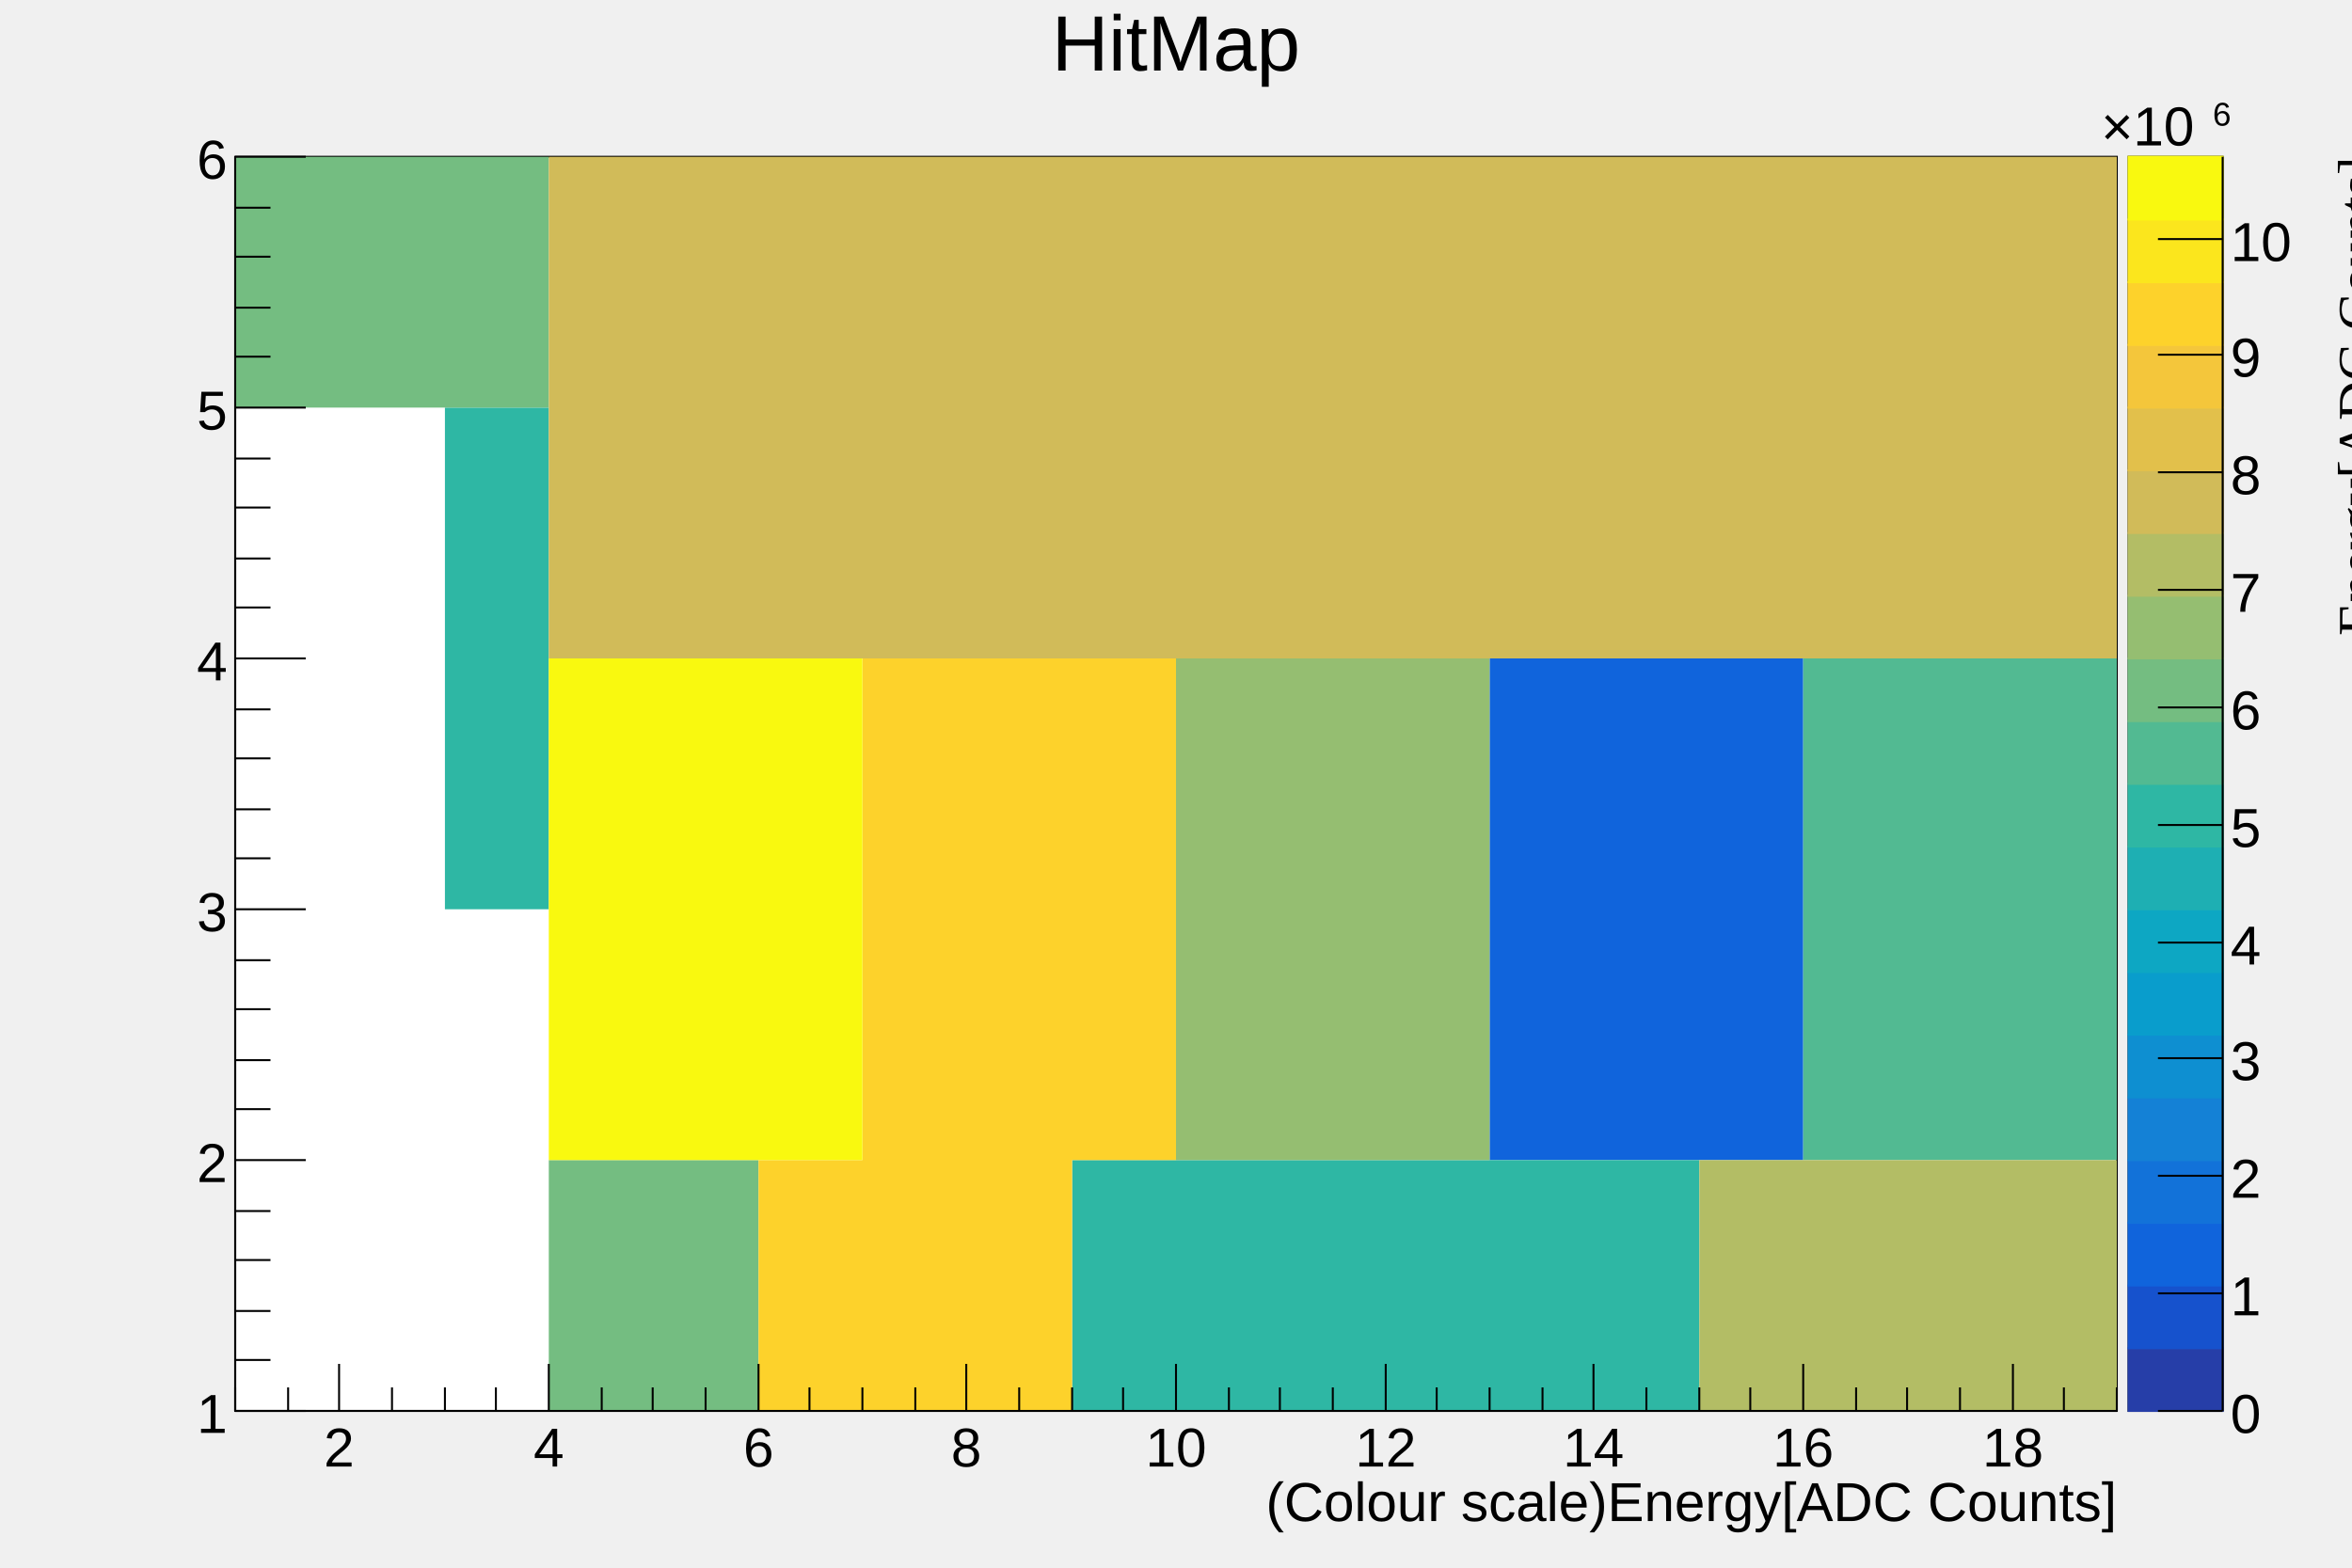
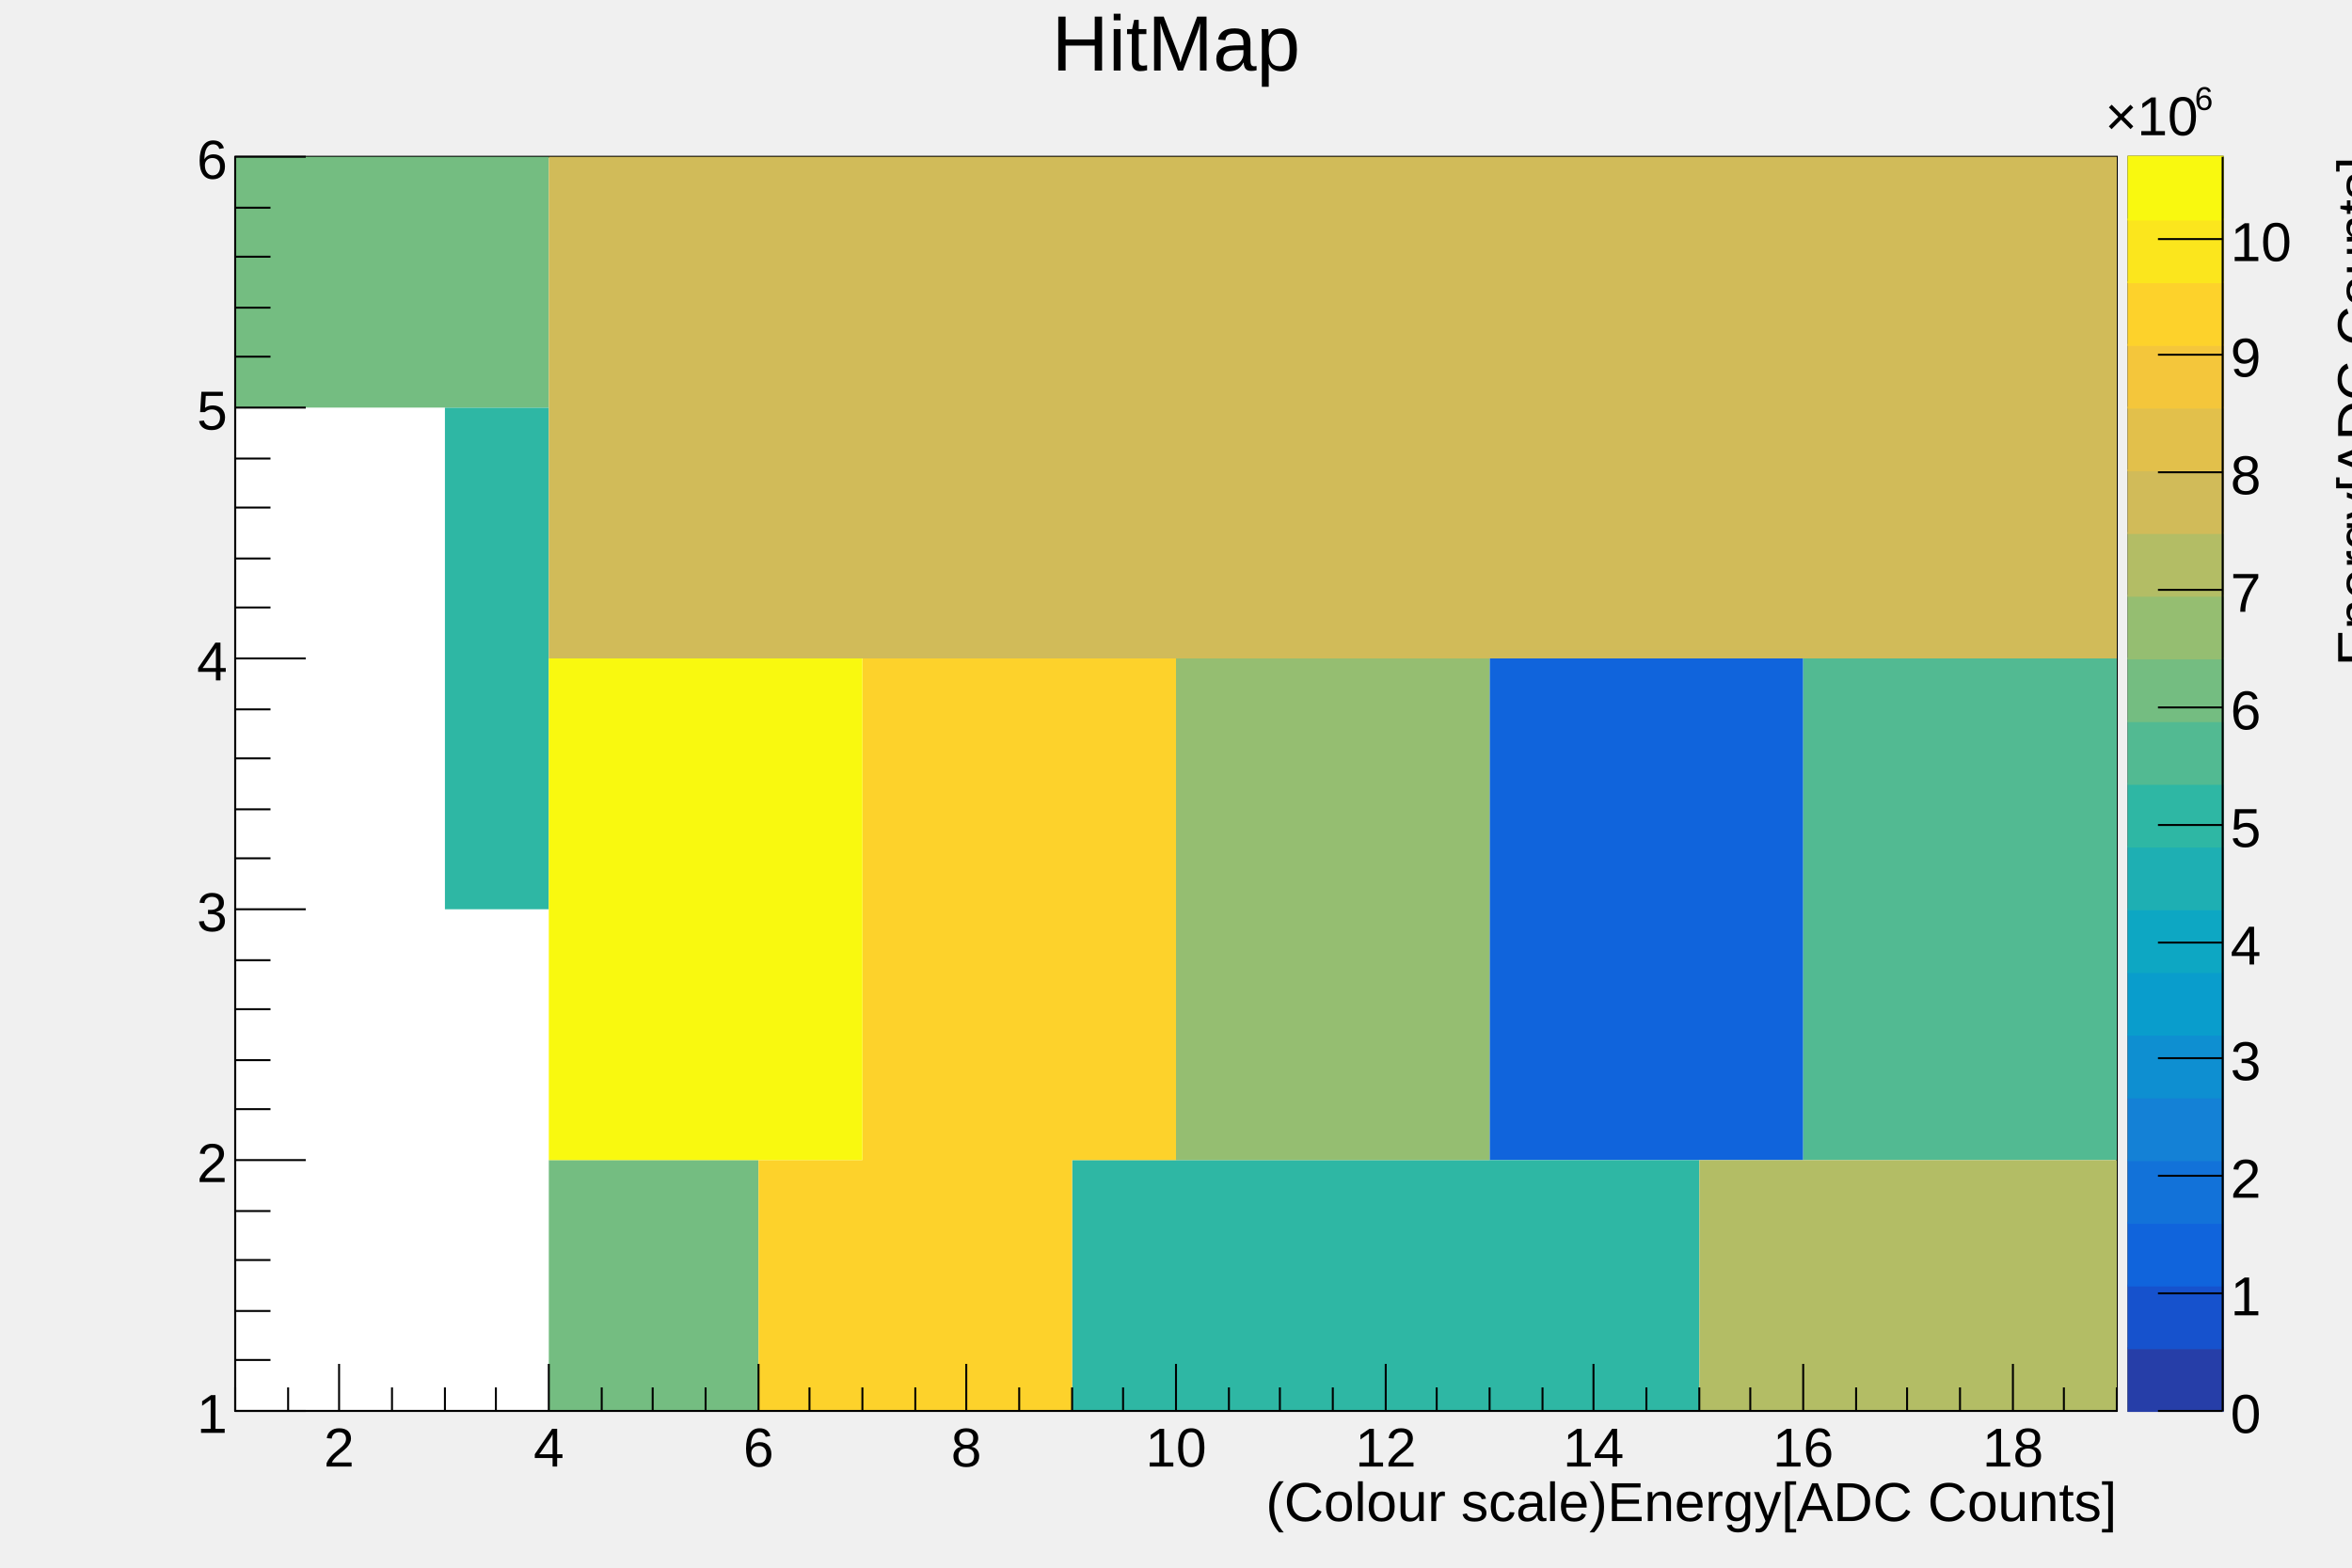
<svg xmlns="http://www.w3.org/2000/svg" viewBox="0 0 1200 800" preserveAspectRatio="none" width="1200" height="800">
  <path d="M0,0H1200V800H0Z" style="fill: none;" />
  <g>
    <g transform="translate(120,80)">
      <path d="M0,0H960V640H0Z" style="fill: white; stroke: black; stroke-width: 1;" />
      <g clip-path="path('M0,0H960V640H0Z')">
        <g>
          <path fill="rgb(16,100,220)" d="M640,512h53v-256h-53zm53,0h54v-256h-54zm54,0h53v-256h-53z" />
          <path fill="rgb(46,183,164)" d="M107,384h53v-256h-53zM427,640h53v-128h-53zm53,0h53v-128h-53zm53,0h54v-128h-54zm54,0h53v-128h-53zm53,0h53v-128h-53zm53,0h54v-128h-54z" />
          <path fill="rgb(82,186,146)" d="M800,512h53v-256h-53zm53,0h54v-256h-54zm54,0h53v-256h-53z" />
          <path fill="rgb(116,189,129)" d="M0,128h53v-128h-53zm53,0h54v-128h-54zm54,0h53v-128h-53zm53,512h53v-128h-53zm53,0h54v-128h-54z" />
          <path fill="rgb(149,190,113)" d="M480,512h53v-256h-53zm53,0h54v-256h-54zm54,0h53v-256h-53z" />
          <path fill="rgb(179,189,101)" d="M747,640h53v-128h-53zm53,0h53v-128h-53zm53,0h54v-128h-54zm54,0h53v-128h-53z" />
          <path fill="rgb(209,187,89)" d="M160,256h53v-256h-53zm53,0h54v-256h-54zm54,0h53v-256h-53zm53,0h53v-256h-53zm53,0h54v-256h-54zm54,0h53v-256h-53zm53,0h53v-256h-53zm53,0h54v-256h-54zm54,0h53v-256h-53zm53,0h53v-256h-53zm53,0h54v-256h-54zm54,0h53v-256h-53zm53,0h53v-256h-53zm53,0h54v-256h-54zm54,0h53v-256h-53z" />
          <path fill="rgb(253,210,43)" d="M267,640h53v-128h-53zm53,0h53v-384h-53zm53,0h54v-384h-54zM427,512h53v-256h-53z" />
          <path fill="rgb(249,249,15)" d="M160,512h53v-256h-53zm53,0h54v-256h-54zm54,0h53v-256h-53z" />
        </g>
      </g>
      <g>
        <g transform="translate(0,640)">
          <path d="M0,0h960" style="stroke: black; stroke-width: 1;" />
          <path d="M0,-12v12m27,-12v12m26,-24v24m27,-12v12m27,-12v12m26,-12v12m27,-24v24m27,-12v12m26,-12v12m27,-12v12m27,-24v24m26,-12v12m27,-12v12m27,-12v12m26,-24v24m27,-12v12m27,-12v12m26,-12v12m27,-24v24m27,-12v12m26,-12v12m27,-12v12m27,-24v24m26,-12v12m27,-12v12m27,-12v12m26,-24v24m27,-12v12m27,-12v12m26,-12v12m27,-24v24m27,-12v12m26,-12v12m27,-12v12m27,-24v24m26,-12v12m27,-12v12" style="stroke: black; stroke-width: 1;" />
          <g font-family="Arial" font-size="28" space="preserve">
            <text fill="black" text-anchor="middle" dy=".8em" transform="translate(53,6)">
       2
      </text>
            <text fill="black" text-anchor="middle" dy=".8em" transform="translate(160,6)">
       4
      </text>
            <text fill="black" text-anchor="middle" dy=".8em" transform="translate(267,6)">
       6
      </text>
            <text fill="black" text-anchor="middle" dy=".8em" transform="translate(373,6)">
       8
      </text>
            <text fill="black" text-anchor="middle" dy=".8em" transform="translate(480,6)">
       10
      </text>
            <text fill="black" text-anchor="middle" dy=".8em" transform="translate(587,6)">
       12
      </text>
            <text fill="black" text-anchor="middle" dy=".8em" transform="translate(693,6)">
       14
      </text>
            <text fill="black" text-anchor="middle" dy=".8em" transform="translate(800,6)">
       16
      </text>
            <text fill="black" text-anchor="middle" dy=".8em" transform="translate(907,6)">
       18
      </text>
          </g>
          <g font-family="Arial" font-size="28" space="preserve" transform="translate(960,45)">
            <text fill="black" text-anchor="end" dy=".4em">
       (Colour scale)Energy[ADC Counts]
      </text>
          </g>
        </g>
        <g>
          <path d="M0,0v640" style="stroke: black; stroke-width: 1;" />
          <path d="M36,640h-36m18,-26h-18m18,-25h-18m18,-26h-18m18,-25h-18m36,-26h-36m18,-26h-18m18,-25h-18m18,-26h-18m18,-25h-18m36,-26h-36m18,-26h-18m18,-25h-18m18,-26h-18m18,-25h-18m36,-26h-36m18,-26h-18m18,-25h-18m18,-26h-18m18,-25h-18m36,-26h-36m18,-26h-18m18,-25h-18m18,-26h-18m18,-25h-18m36,-26h-36" style="stroke: black; stroke-width: 1;" />
          <g font-family="Arial" font-size="28" space="preserve">
            <text fill="black" text-anchor="end" dy=".4em" transform="translate(-4,640)">
       1
      </text>
            <text fill="black" text-anchor="end" dy=".4em" transform="translate(-4,512)">
       2
      </text>
            <text fill="black" text-anchor="end" dy=".4em" transform="translate(-4,384)">
       3
      </text>
            <text fill="black" text-anchor="end" dy=".4em" transform="translate(-4,256)">
       4
      </text>
            <text fill="black" text-anchor="end" dy=".4em" transform="translate(-4,128)">
       5
      </text>
            <text fill="black" text-anchor="end" dy=".4em" transform="translate(-4,0)">
       6
      </text>
          </g>
        </g>
      </g>
    </g>
    <g transform="translate(1086,80)">
      <path d="M0,0H48V640H0Z" style="fill: none; stroke: black; stroke-width: 1;" />
      <rect x="0" y="608" width="48" height="32" style="fill: rgb(38,62,168); stroke: rgb(38,62,168);" />
      <rect x="0" y="576" width="48" height="32" style="fill: rgb(22,82,205); stroke: rgb(22,82,205);" />
      <rect x="0" y="544" width="48" height="32" style="fill: rgb(16,100,220); stroke: rgb(16,100,220);" />
      <rect x="0" y="512" width="48" height="32" style="fill: rgb(18,114,217); stroke: rgb(18,114,217);" />
      <rect x="0" y="480" width="48" height="32" style="fill: rgb(20,129,214); stroke: rgb(20,129,214);" />
      <rect x="0" y="448" width="48" height="32" style="fill: rgb(14,143,209); stroke: rgb(14,143,209);" />
      <rect x="0" y="416" width="48" height="32" style="fill: rgb(9,157,204); stroke: rgb(9,157,204);" />
      <rect x="0" y="384" width="48" height="32" style="fill: rgb(13,167,195); stroke: rgb(13,167,195);" />
      <rect x="0" y="352" width="48" height="32" style="fill: rgb(30,175,179); stroke: rgb(30,175,179);" />
      <rect x="0" y="320" width="48" height="32" style="fill: rgb(46,183,164); stroke: rgb(46,183,164);" />
      <rect x="0" y="288" width="48" height="32" style="fill: rgb(82,186,146); stroke: rgb(82,186,146);" />
      <rect x="0" y="256" width="48" height="32" style="fill: rgb(116,189,129); stroke: rgb(116,189,129);" />
      <rect x="0" y="224" width="48" height="32" style="fill: rgb(149,190,113); stroke: rgb(149,190,113);" />
      <rect x="0" y="192" width="48" height="32" style="fill: rgb(179,189,101); stroke: rgb(179,189,101);" />
      <rect x="0" y="160" width="48" height="32" style="fill: rgb(209,187,89); stroke: rgb(209,187,89);" />
      <rect x="0" y="128" width="48" height="32" style="fill: rgb(226,192,75); stroke: rgb(226,192,75);" />
      <rect x="0" y="96" width="48" height="32" style="fill: rgb(244,198,59); stroke: rgb(244,198,59);" />
      <rect x="0" y="64" width="48" height="32" style="fill: rgb(253,210,43); stroke: rgb(253,210,43);" />
      <rect x="0" y="32" width="48" height="32" style="fill: rgb(251,230,29); stroke: rgb(251,230,29);" />
      <rect x="0" y="0" width="48" height="32" style="fill: rgb(249,249,15); stroke: rgb(249,249,15);" />
      <g transform="translate(48, 0)">
        <path d="M0,0v640" style="stroke: black; stroke-width: 1;" />
        <path d="M0,640h-33m33,-60h-33m33,-60h-33m33,-60h-33m33,-59h-33m33,-60h-33m33,-60h-33m33,-60h-33m33,-60h-33m33,-60h-33m33,-59h-33" style="stroke: black; stroke-width: 1;" />
        <g font-family="Arial" font-size="28" space="preserve">
          <text fill="black" text-anchor="start" dy=".4em" transform="translate(4,640)">
      0
     </text>
          <text fill="black" text-anchor="start" dy=".4em" transform="translate(4,580)">
      1
     </text>
          <text fill="black" text-anchor="start" dy=".4em" transform="translate(4,520)">
      2
     </text>
          <text fill="black" text-anchor="start" dy=".4em" transform="translate(4,460)">
      3
     </text>
          <text fill="black" text-anchor="start" dy=".4em" transform="translate(4,401)">
      4
     </text>
          <text fill="black" text-anchor="start" dy=".4em" transform="translate(4,341)">
      5
     </text>
          <text fill="black" text-anchor="start" dy=".4em" transform="translate(4,281)">
      6
     </text>
          <text fill="black" text-anchor="start" dy=".4em" transform="translate(4,221)">
      7
     </text>
          <text fill="black" text-anchor="start" dy=".4em" transform="translate(4,161)">
      8
     </text>
          <text fill="black" text-anchor="start" dy=".4em" transform="translate(4,101)">
      9
     </text>
          <text fill="black" text-anchor="start" dy=".4em" transform="translate(4,42)">
      10
     </text>
-           <text fill="black" text-anchor="start" transform="translate(-62,-3)">
-             <tspan dy="-.1em">
+           <g transform="translate(-60,-11)">
+             <text font-family="Arial" fill="black" font-size="28">
       ×10
-       </tspan>
-             <tspan font-size="60%" dx=".1em" dy="-.6em">
-        6
-       </tspan>
-           </text>
+       </text>
+             <g transform="translate(45.73634,-12.88)">
+               <text font-family="Arial" fill="black" font-size="16.8">
+         6
+        </text>
+             </g>
+           </g>
        </g>
-         <g font-family="" font-size="28" space="preserve" transform="translate(67,0)">
+         <g font-family="Arial" font-size="28" space="preserve" transform="translate(67,0)">
          <text fill="black" text-anchor="end" dy=".4em" transform=" rotate(270)">
      Energy[ADC Counts]
     </text>
        </g>
      </g>
    </g>
    <g transform="translate(120,4)" font-family="Arial" font-size="40" space="preserve">
      <path d="M0,0H960V53H0Z" style="fill: none;" />
      <text fill="black" text-anchor="middle" dy=".8em" transform="translate(480,0)">
    HitMap
   </text>
    </g>
  </g>
</svg>
